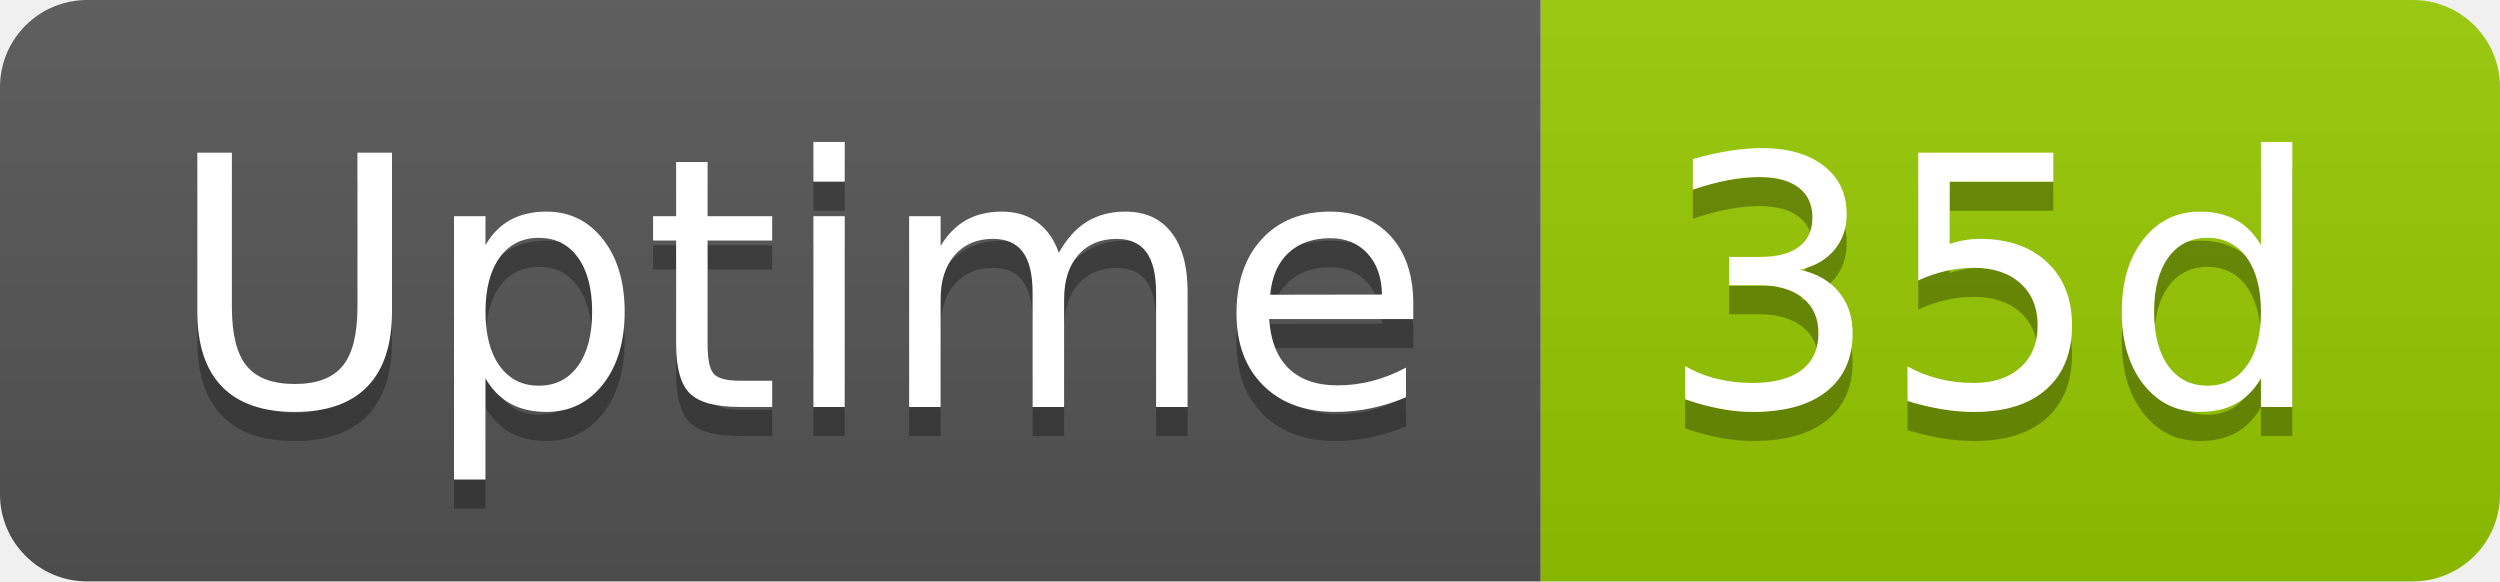
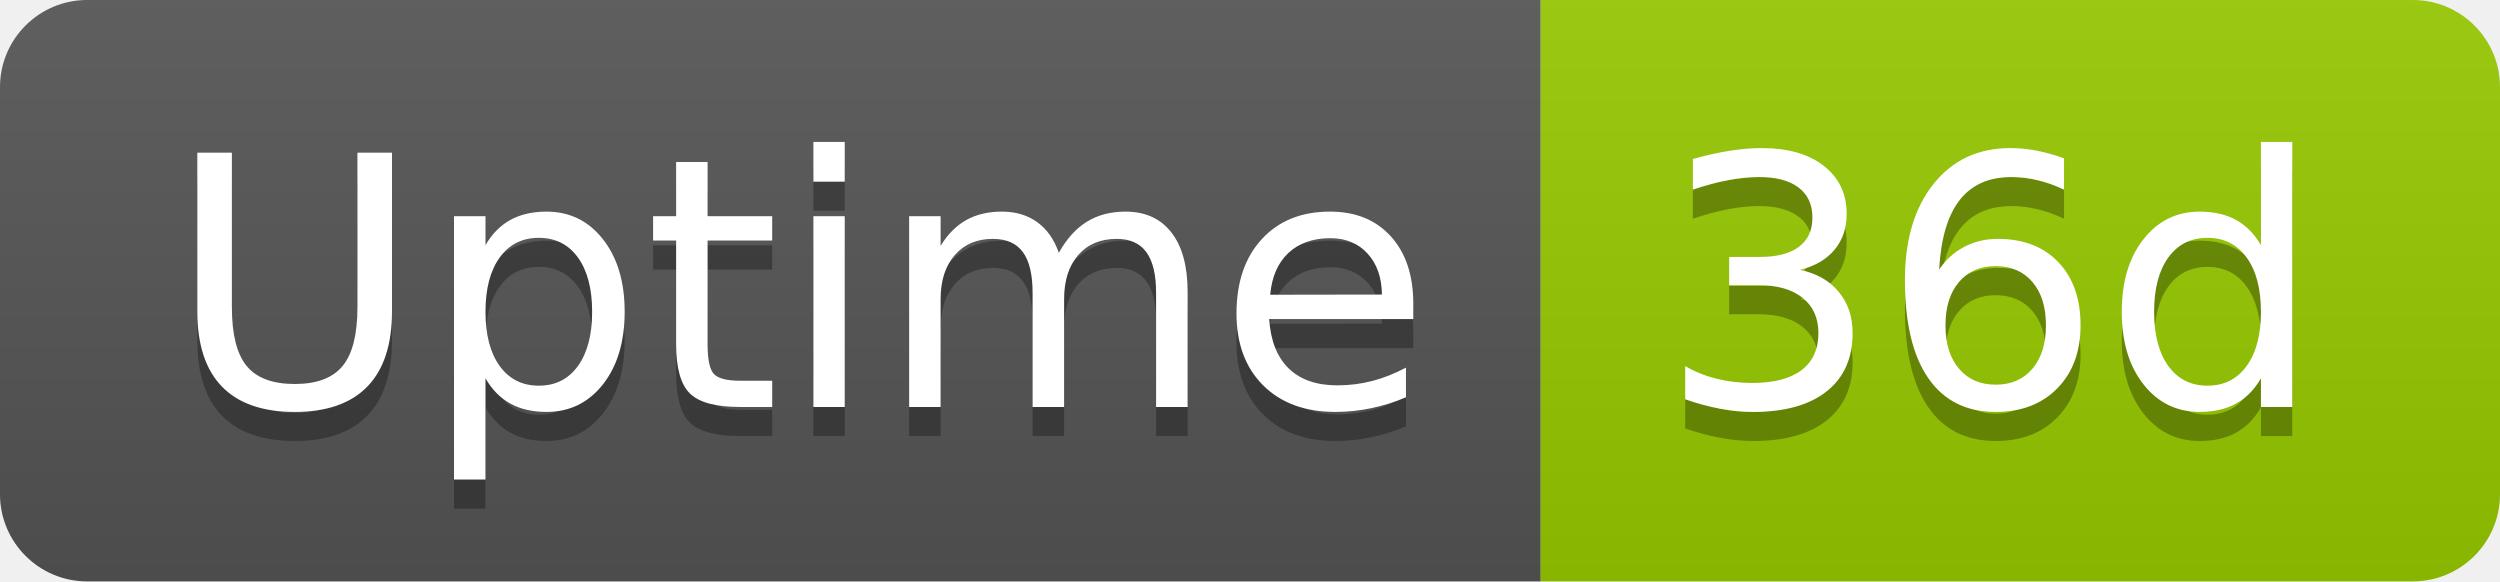
- <svg xmlns="http://www.w3.org/2000/svg" width="86" height="20" role="img" aria-label="Uptime: 35d">
+ <svg xmlns="http://www.w3.org/2000/svg" width="86" height="20" role="img" aria-label="Uptime: 36d">
  <linearGradient id="s" x2="0" y2="100%">
    <stop offset="0" stop-color="#bbb" stop-opacity=".1" />
    <stop offset="1" stop-opacity=".1" />
  </linearGradient>
  <clipPath id="r">
    <rect width="86" height="20" rx="3" fill="#fff" />
  </clipPath>
  <g clip-path="url(#r)">
    <rect width="53" height="20" fill="#555" />
    <rect x="53" width="33" height="20" fill="#97ca00" />
    <rect width="86" height="20" fill="url(#s)" />
  </g>
  <g fill="#fff" text-anchor="middle" font-family="Verdana,Geneva,DejaVu Sans,sans-serif" text-rendering="geometricPrecision" font-size="120">
    <text aria-hidden="true" x="275" y="150" fill="#010101" fill-opacity=".3" transform="scale(.1)" textLength="418">Uptime</text>
    <text x="275" y="140" transform="scale(.1)" fill="#fff" textLength="418">Uptime</text>
-     <text aria-hidden="true" x="685" y="150" fill="#010101" fill-opacity=".3" transform="scale(.1)" textLength="228">35d</text>
-     <text x="685" y="140" transform="scale(.1)" fill="#fff" textLength="228">35d</text>
+     <text aria-hidden="true" x="685" y="150" fill="#010101" fill-opacity=".3" transform="scale(.1)" textLength="228">36d</text>
+     <text x="685" y="140" transform="scale(.1)" fill="#fff" textLength="228">36d</text>
  </g>
</svg>
